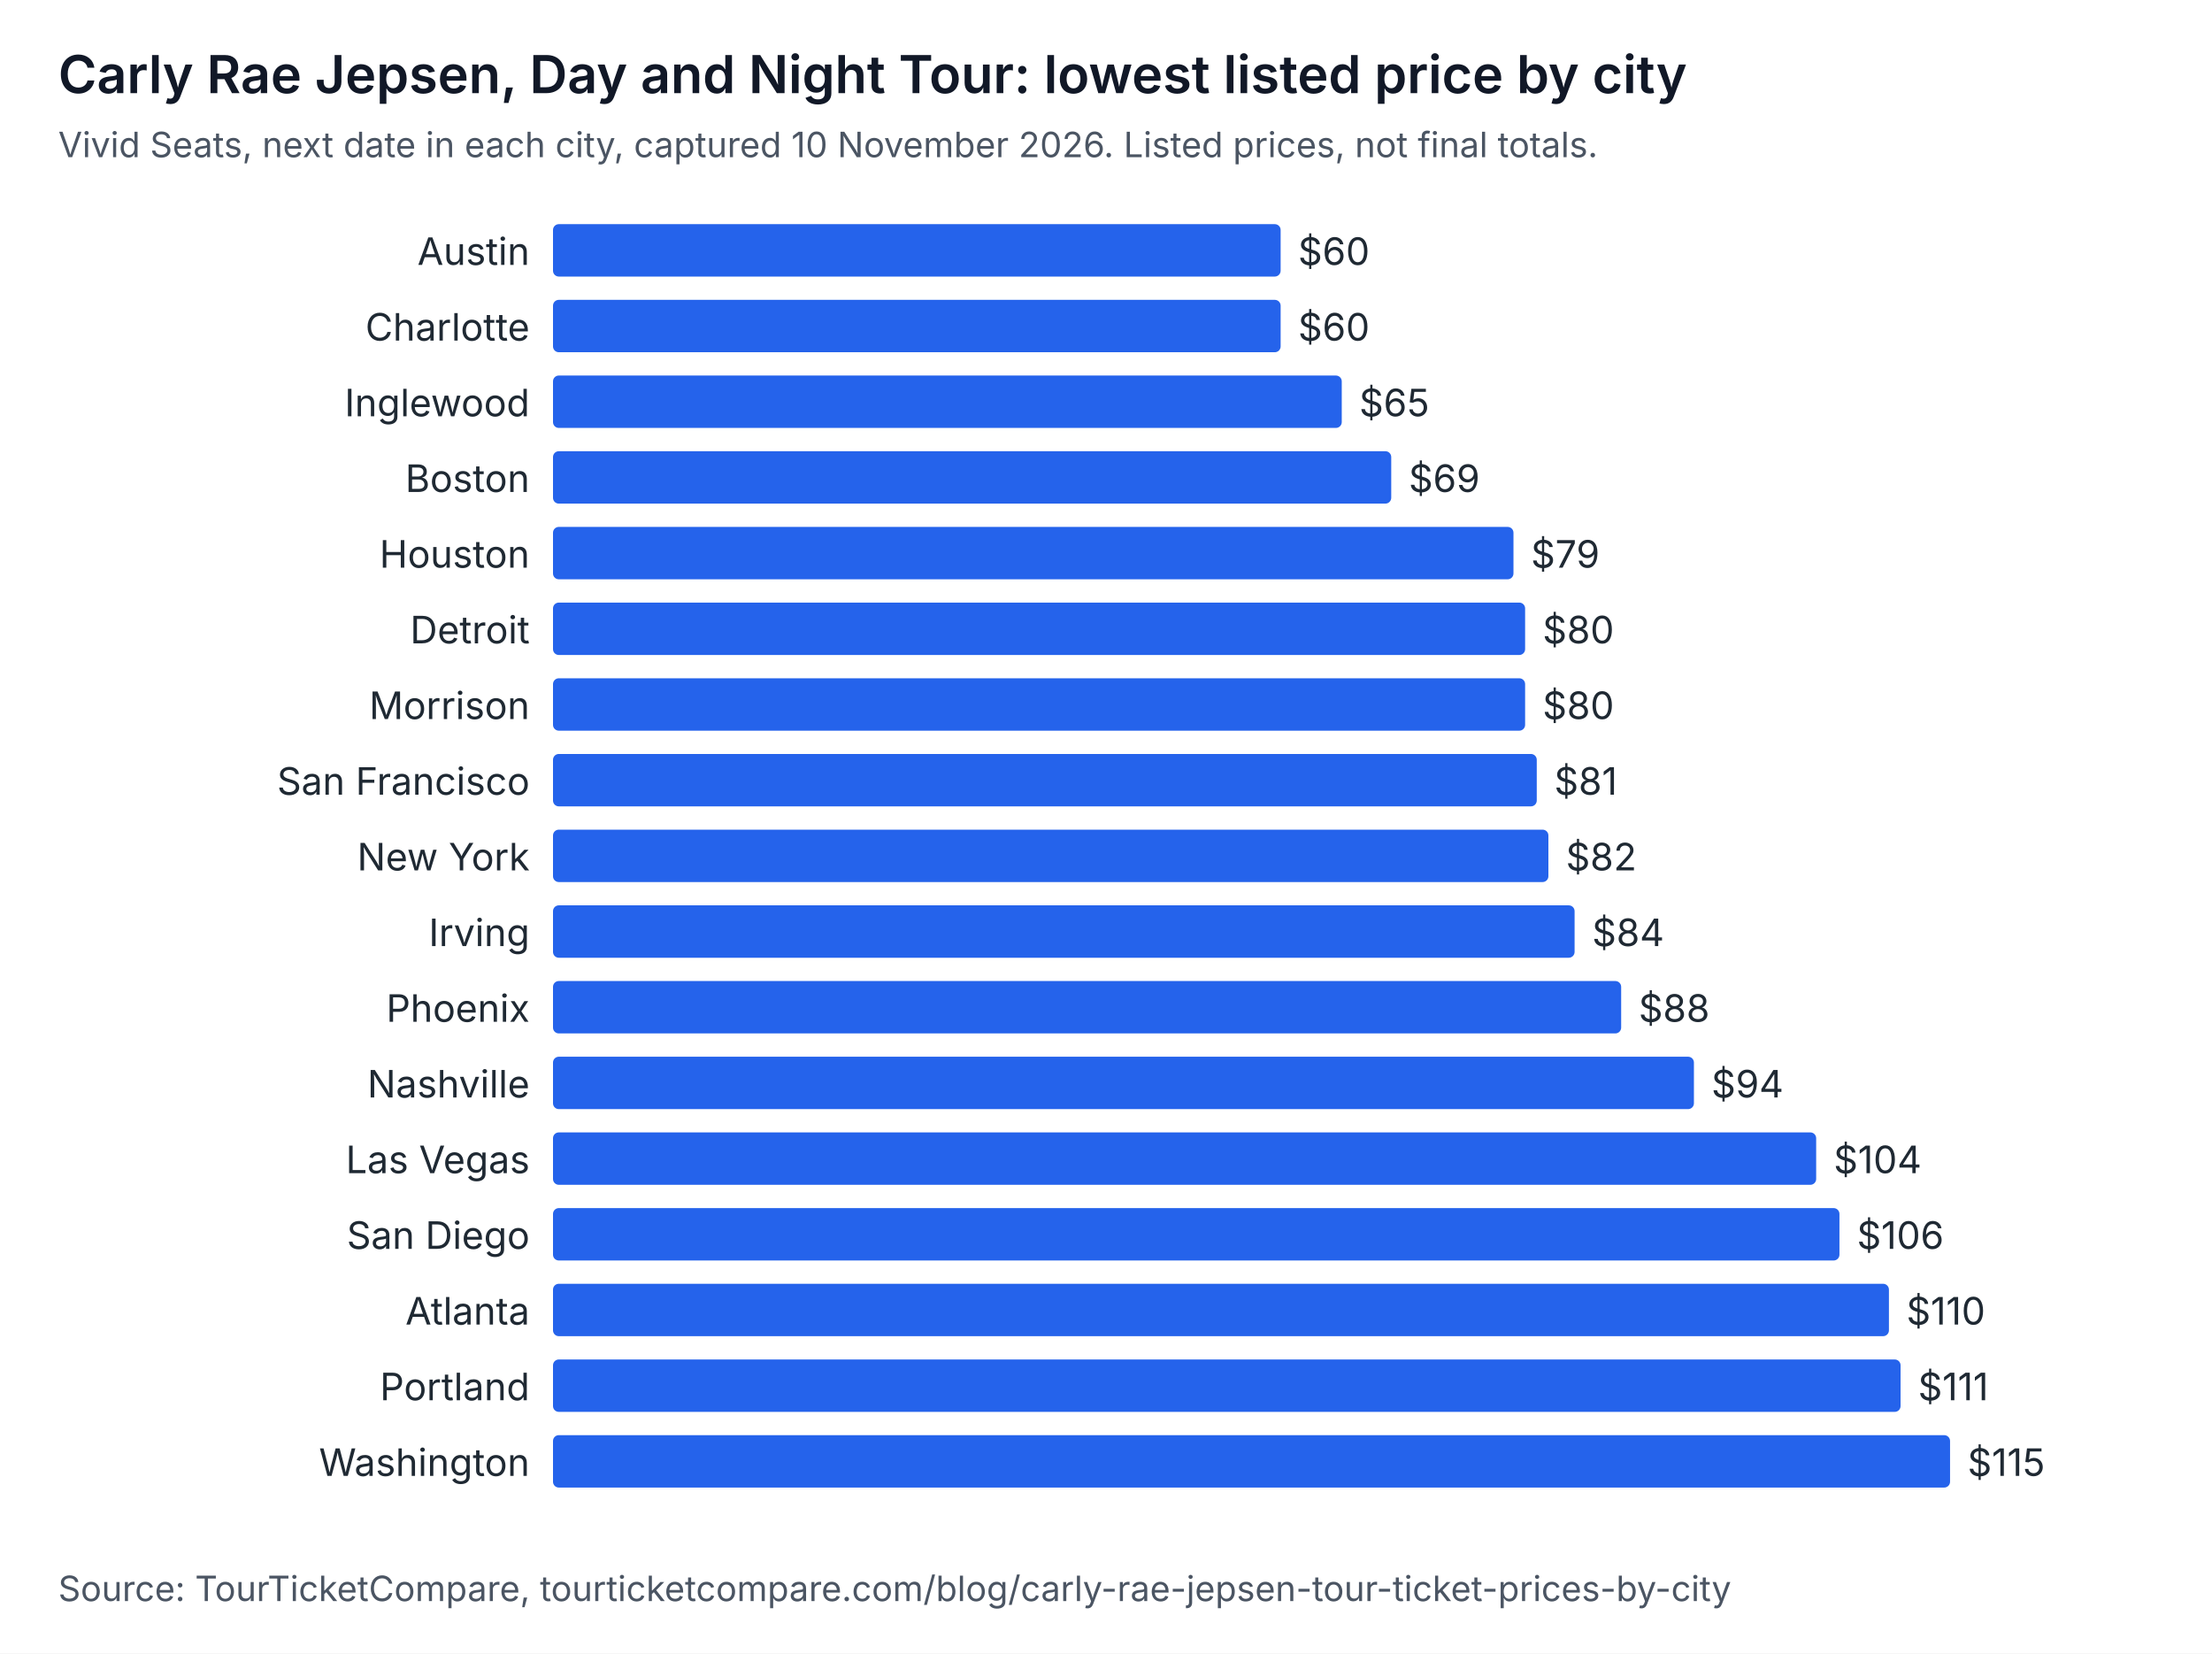
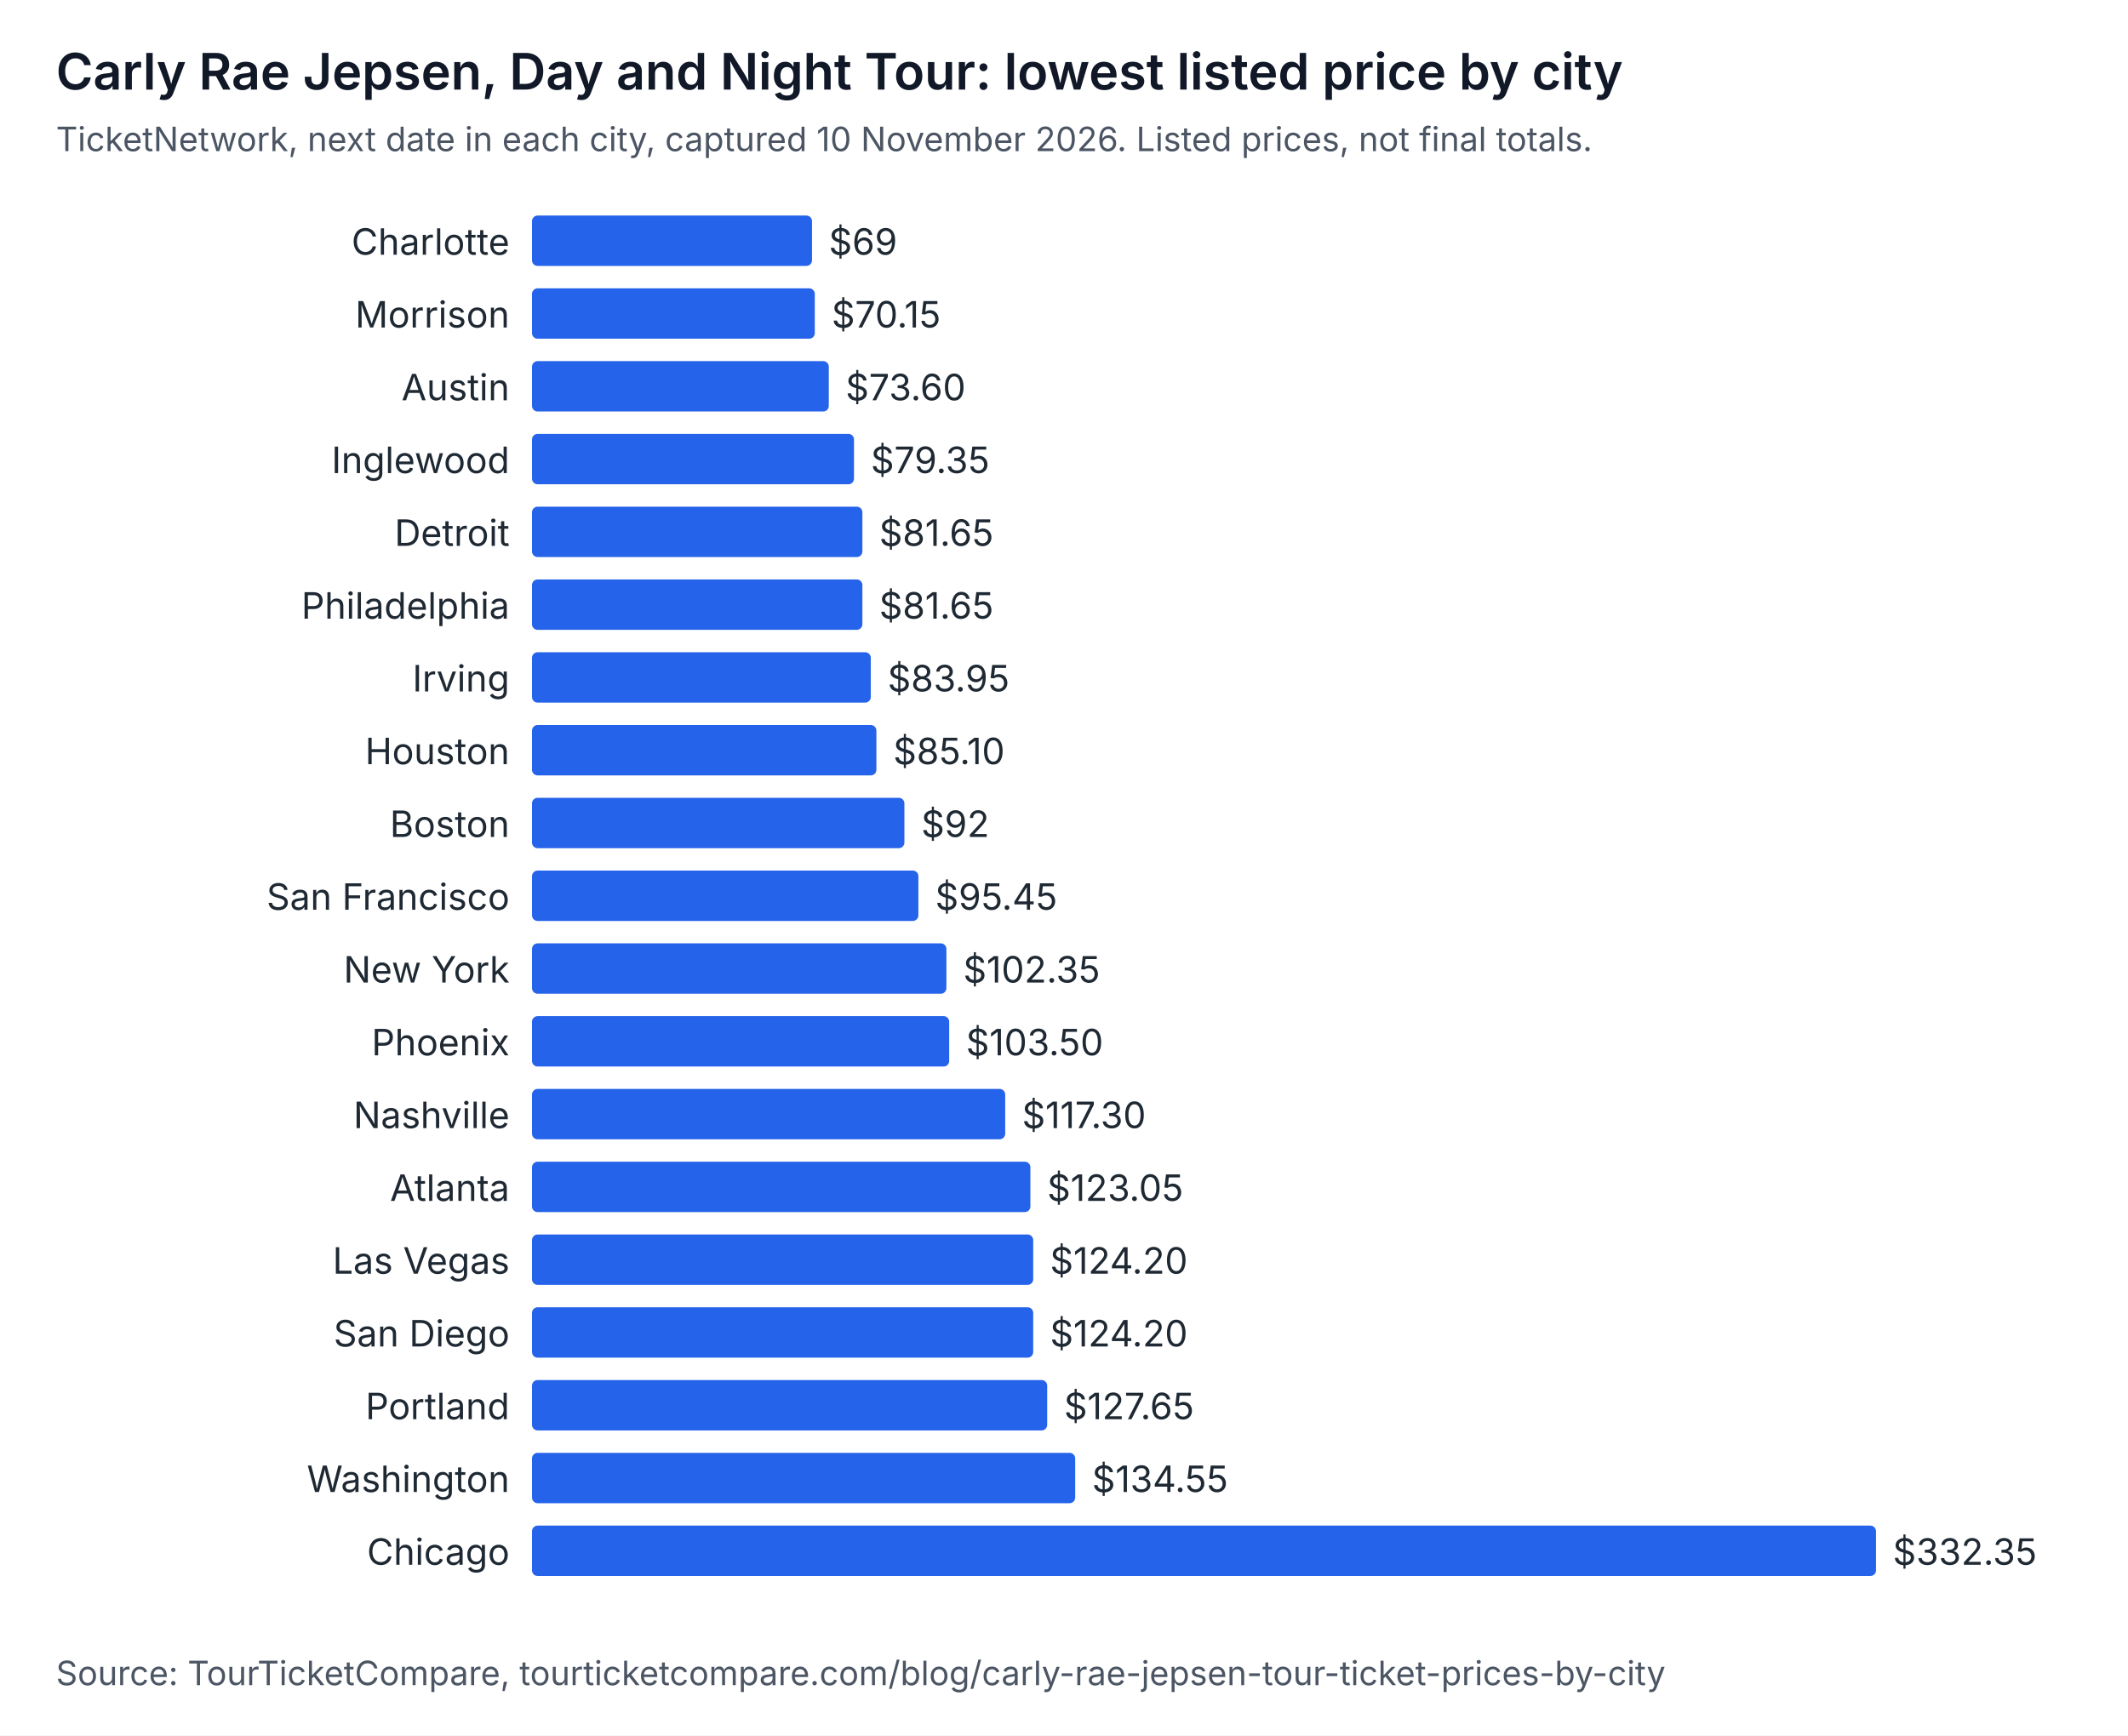
- <svg xmlns="http://www.w3.org/2000/svg" width="760" height="568" viewBox="0 0 760 568" role="img" aria-labelledby="t d" font-family="system-ui, -apple-system, Segoe UI, sans-serif">
-   <rect width="760" height="568" fill="#ffffff" />
+ <svg xmlns="http://www.w3.org/2000/svg" width="760" height="620" viewBox="0 0 760 620" role="img" aria-labelledby="t d" font-family="system-ui, -apple-system, Segoe UI, sans-serif">
+   <rect width="760" height="620" fill="#ffffff" />
  <text x="20" y="32" font-size="18" font-weight="600" fill="#111827">Carly Rae Jepsen, Day and Night Tour: lowest listed price by city</text>
-   <text x="20" y="54" font-size="12" fill="#4b5563">Vivid Seats, next date in each city, captured 10 November 2026. Listed prices, not final totals.</text>
-   <text x="182" y="91" text-anchor="end" font-size="13" fill="#1f2933">Austin</text>
-   <rect x="190" y="77" width="250" height="18" rx="2" fill="#2563eb" />
-   <text x="446" y="91" font-size="13" fill="#1f2933">$60</text>
-   <text x="182" y="117" text-anchor="end" font-size="13" fill="#1f2933">Charlotte</text>
-   <rect x="190" y="103" width="250" height="18" rx="2" fill="#2563eb" />
-   <text x="446" y="117" font-size="13" fill="#1f2933">$60</text>
-   <text x="182" y="143" text-anchor="end" font-size="13" fill="#1f2933">Inglewood</text>
-   <rect x="190" y="129" width="271" height="18" rx="2" fill="#2563eb" />
-   <text x="467" y="143" font-size="13" fill="#1f2933">$65</text>
-   <text x="182" y="169" text-anchor="end" font-size="13" fill="#1f2933">Boston</text>
-   <rect x="190" y="155" width="288" height="18" rx="2" fill="#2563eb" />
-   <text x="484" y="169" font-size="13" fill="#1f2933">$69</text>
-   <text x="182" y="195" text-anchor="end" font-size="13" fill="#1f2933">Houston</text>
-   <rect x="190" y="181" width="330" height="18" rx="2" fill="#2563eb" />
-   <text x="526" y="195" font-size="13" fill="#1f2933">$79</text>
-   <text x="182" y="221" text-anchor="end" font-size="13" fill="#1f2933">Detroit</text>
-   <rect x="190" y="207" width="334" height="18" rx="2" fill="#2563eb" />
-   <text x="530" y="221" font-size="13" fill="#1f2933">$80</text>
-   <text x="182" y="247" text-anchor="end" font-size="13" fill="#1f2933">Morrison</text>
-   <rect x="190" y="233" width="334" height="18" rx="2" fill="#2563eb" />
-   <text x="530" y="247" font-size="13" fill="#1f2933">$80</text>
-   <text x="182" y="273" text-anchor="end" font-size="13" fill="#1f2933">San Francisco</text>
-   <rect x="190" y="259" width="338" height="18" rx="2" fill="#2563eb" />
-   <text x="534" y="273" font-size="13" fill="#1f2933">$81</text>
-   <text x="182" y="299" text-anchor="end" font-size="13" fill="#1f2933">New York</text>
-   <rect x="190" y="285" width="342" height="18" rx="2" fill="#2563eb" />
-   <text x="538" y="299" font-size="13" fill="#1f2933">$82</text>
-   <text x="182" y="325" text-anchor="end" font-size="13" fill="#1f2933">Irving</text>
-   <rect x="190" y="311" width="351" height="18" rx="2" fill="#2563eb" />
-   <text x="547" y="325" font-size="13" fill="#1f2933">$84</text>
-   <text x="182" y="351" text-anchor="end" font-size="13" fill="#1f2933">Phoenix</text>
-   <rect x="190" y="337" width="367" height="18" rx="2" fill="#2563eb" />
-   <text x="563" y="351" font-size="13" fill="#1f2933">$88</text>
-   <text x="182" y="377" text-anchor="end" font-size="13" fill="#1f2933">Nashville</text>
-   <rect x="190" y="363" width="392" height="18" rx="2" fill="#2563eb" />
-   <text x="588" y="377" font-size="13" fill="#1f2933">$94</text>
-   <text x="182" y="403" text-anchor="end" font-size="13" fill="#1f2933">Las Vegas</text>
-   <rect x="190" y="389" width="434" height="18" rx="2" fill="#2563eb" />
-   <text x="630" y="403" font-size="13" fill="#1f2933">$104</text>
-   <text x="182" y="429" text-anchor="end" font-size="13" fill="#1f2933">San Diego</text>
-   <rect x="190" y="415" width="442" height="18" rx="2" fill="#2563eb" />
-   <text x="638" y="429" font-size="13" fill="#1f2933">$106</text>
-   <text x="182" y="455" text-anchor="end" font-size="13" fill="#1f2933">Atlanta</text>
-   <rect x="190" y="441" width="459" height="18" rx="2" fill="#2563eb" />
-   <text x="655" y="455" font-size="13" fill="#1f2933">$110</text>
-   <text x="182" y="481" text-anchor="end" font-size="13" fill="#1f2933">Portland</text>
-   <rect x="190" y="467" width="463" height="18" rx="2" fill="#2563eb" />
-   <text x="659" y="481" font-size="13" fill="#1f2933">$111</text>
-   <text x="182" y="507" text-anchor="end" font-size="13" fill="#1f2933">Washington</text>
-   <rect x="190" y="493" width="480" height="18" rx="2" fill="#2563eb" />
-   <text x="676" y="507" font-size="13" fill="#1f2933">$115</text>
-   <text x="20" y="550" font-size="12" fill="#4b5563">Source: TourTicketCompare, tourticketcompare.com/blog/carly-rae-jepsen-tour-ticket-prices-by-city</text>
+   <text x="20" y="54" font-size="12" fill="#4b5563">TicketNetwork, next date in each city, captured 10 November 2026. Listed prices, not final totals.</text>
+   <text x="182" y="91" text-anchor="end" font-size="13" fill="#1f2933">Charlotte</text>
+   <rect x="190" y="77" width="100" height="18" rx="2" fill="#2563eb" />
+   <text x="296" y="91" font-size="13" fill="#1f2933">$69</text>
+   <text x="182" y="117" text-anchor="end" font-size="13" fill="#1f2933">Morrison</text>
+   <rect x="190" y="103" width="101" height="18" rx="2" fill="#2563eb" />
+   <text x="297" y="117" font-size="13" fill="#1f2933">$70.15</text>
+   <text x="182" y="143" text-anchor="end" font-size="13" fill="#1f2933">Austin</text>
+   <rect x="190" y="129" width="106" height="18" rx="2" fill="#2563eb" />
+   <text x="302" y="143" font-size="13" fill="#1f2933">$73.60</text>
+   <text x="182" y="169" text-anchor="end" font-size="13" fill="#1f2933">Inglewood</text>
+   <rect x="190" y="155" width="115" height="18" rx="2" fill="#2563eb" />
+   <text x="311" y="169" font-size="13" fill="#1f2933">$79.35</text>
+   <text x="182" y="195" text-anchor="end" font-size="13" fill="#1f2933">Detroit</text>
+   <rect x="190" y="181" width="118" height="18" rx="2" fill="#2563eb" />
+   <text x="314" y="195" font-size="13" fill="#1f2933">$81.65</text>
+   <text x="182" y="221" text-anchor="end" font-size="13" fill="#1f2933">Philadelphia</text>
+   <rect x="190" y="207" width="118" height="18" rx="2" fill="#2563eb" />
+   <text x="314" y="221" font-size="13" fill="#1f2933">$81.65</text>
+   <text x="182" y="247" text-anchor="end" font-size="13" fill="#1f2933">Irving</text>
+   <rect x="190" y="233" width="121" height="18" rx="2" fill="#2563eb" />
+   <text x="317" y="247" font-size="13" fill="#1f2933">$83.95</text>
+   <text x="182" y="273" text-anchor="end" font-size="13" fill="#1f2933">Houston</text>
+   <rect x="190" y="259" width="123" height="18" rx="2" fill="#2563eb" />
+   <text x="319" y="273" font-size="13" fill="#1f2933">$85.10</text>
+   <text x="182" y="299" text-anchor="end" font-size="13" fill="#1f2933">Boston</text>
+   <rect x="190" y="285" width="133" height="18" rx="2" fill="#2563eb" />
+   <text x="329" y="299" font-size="13" fill="#1f2933">$92</text>
+   <text x="182" y="325" text-anchor="end" font-size="13" fill="#1f2933">San Francisco</text>
+   <rect x="190" y="311" width="138" height="18" rx="2" fill="#2563eb" />
+   <text x="334" y="325" font-size="13" fill="#1f2933">$95.45</text>
+   <text x="182" y="351" text-anchor="end" font-size="13" fill="#1f2933">New York</text>
+   <rect x="190" y="337" width="148" height="18" rx="2" fill="#2563eb" />
+   <text x="344" y="351" font-size="13" fill="#1f2933">$102.35</text>
+   <text x="182" y="377" text-anchor="end" font-size="13" fill="#1f2933">Phoenix</text>
+   <rect x="190" y="363" width="149" height="18" rx="2" fill="#2563eb" />
+   <text x="345" y="377" font-size="13" fill="#1f2933">$103.50</text>
+   <text x="182" y="403" text-anchor="end" font-size="13" fill="#1f2933">Nashville</text>
+   <rect x="190" y="389" width="169" height="18" rx="2" fill="#2563eb" />
+   <text x="365" y="403" font-size="13" fill="#1f2933">$117.30</text>
+   <text x="182" y="429" text-anchor="end" font-size="13" fill="#1f2933">Atlanta</text>
+   <rect x="190" y="415" width="178" height="18" rx="2" fill="#2563eb" />
+   <text x="374" y="429" font-size="13" fill="#1f2933">$123.05</text>
+   <text x="182" y="455" text-anchor="end" font-size="13" fill="#1f2933">Las Vegas</text>
+   <rect x="190" y="441" width="179" height="18" rx="2" fill="#2563eb" />
+   <text x="375" y="455" font-size="13" fill="#1f2933">$124.20</text>
+   <text x="182" y="481" text-anchor="end" font-size="13" fill="#1f2933">San Diego</text>
+   <rect x="190" y="467" width="179" height="18" rx="2" fill="#2563eb" />
+   <text x="375" y="481" font-size="13" fill="#1f2933">$124.20</text>
+   <text x="182" y="507" text-anchor="end" font-size="13" fill="#1f2933">Portland</text>
+   <rect x="190" y="493" width="184" height="18" rx="2" fill="#2563eb" />
+   <text x="380" y="507" font-size="13" fill="#1f2933">$127.65</text>
+   <text x="182" y="533" text-anchor="end" font-size="13" fill="#1f2933">Washington</text>
+   <rect x="190" y="519" width="194" height="18" rx="2" fill="#2563eb" />
+   <text x="390" y="533" font-size="13" fill="#1f2933">$134.55</text>
+   <text x="182" y="559" text-anchor="end" font-size="13" fill="#1f2933">Chicago</text>
+   <rect x="190" y="545" width="480" height="18" rx="2" fill="#2563eb" />
+   <text x="676" y="559" font-size="13" fill="#1f2933">$332.35</text>
+   <text x="20" y="602" font-size="12" fill="#4b5563">Source: TourTicketCompare, tourticketcompare.com/blog/carly-rae-jepsen-tour-ticket-prices-by-city</text>
</svg>
